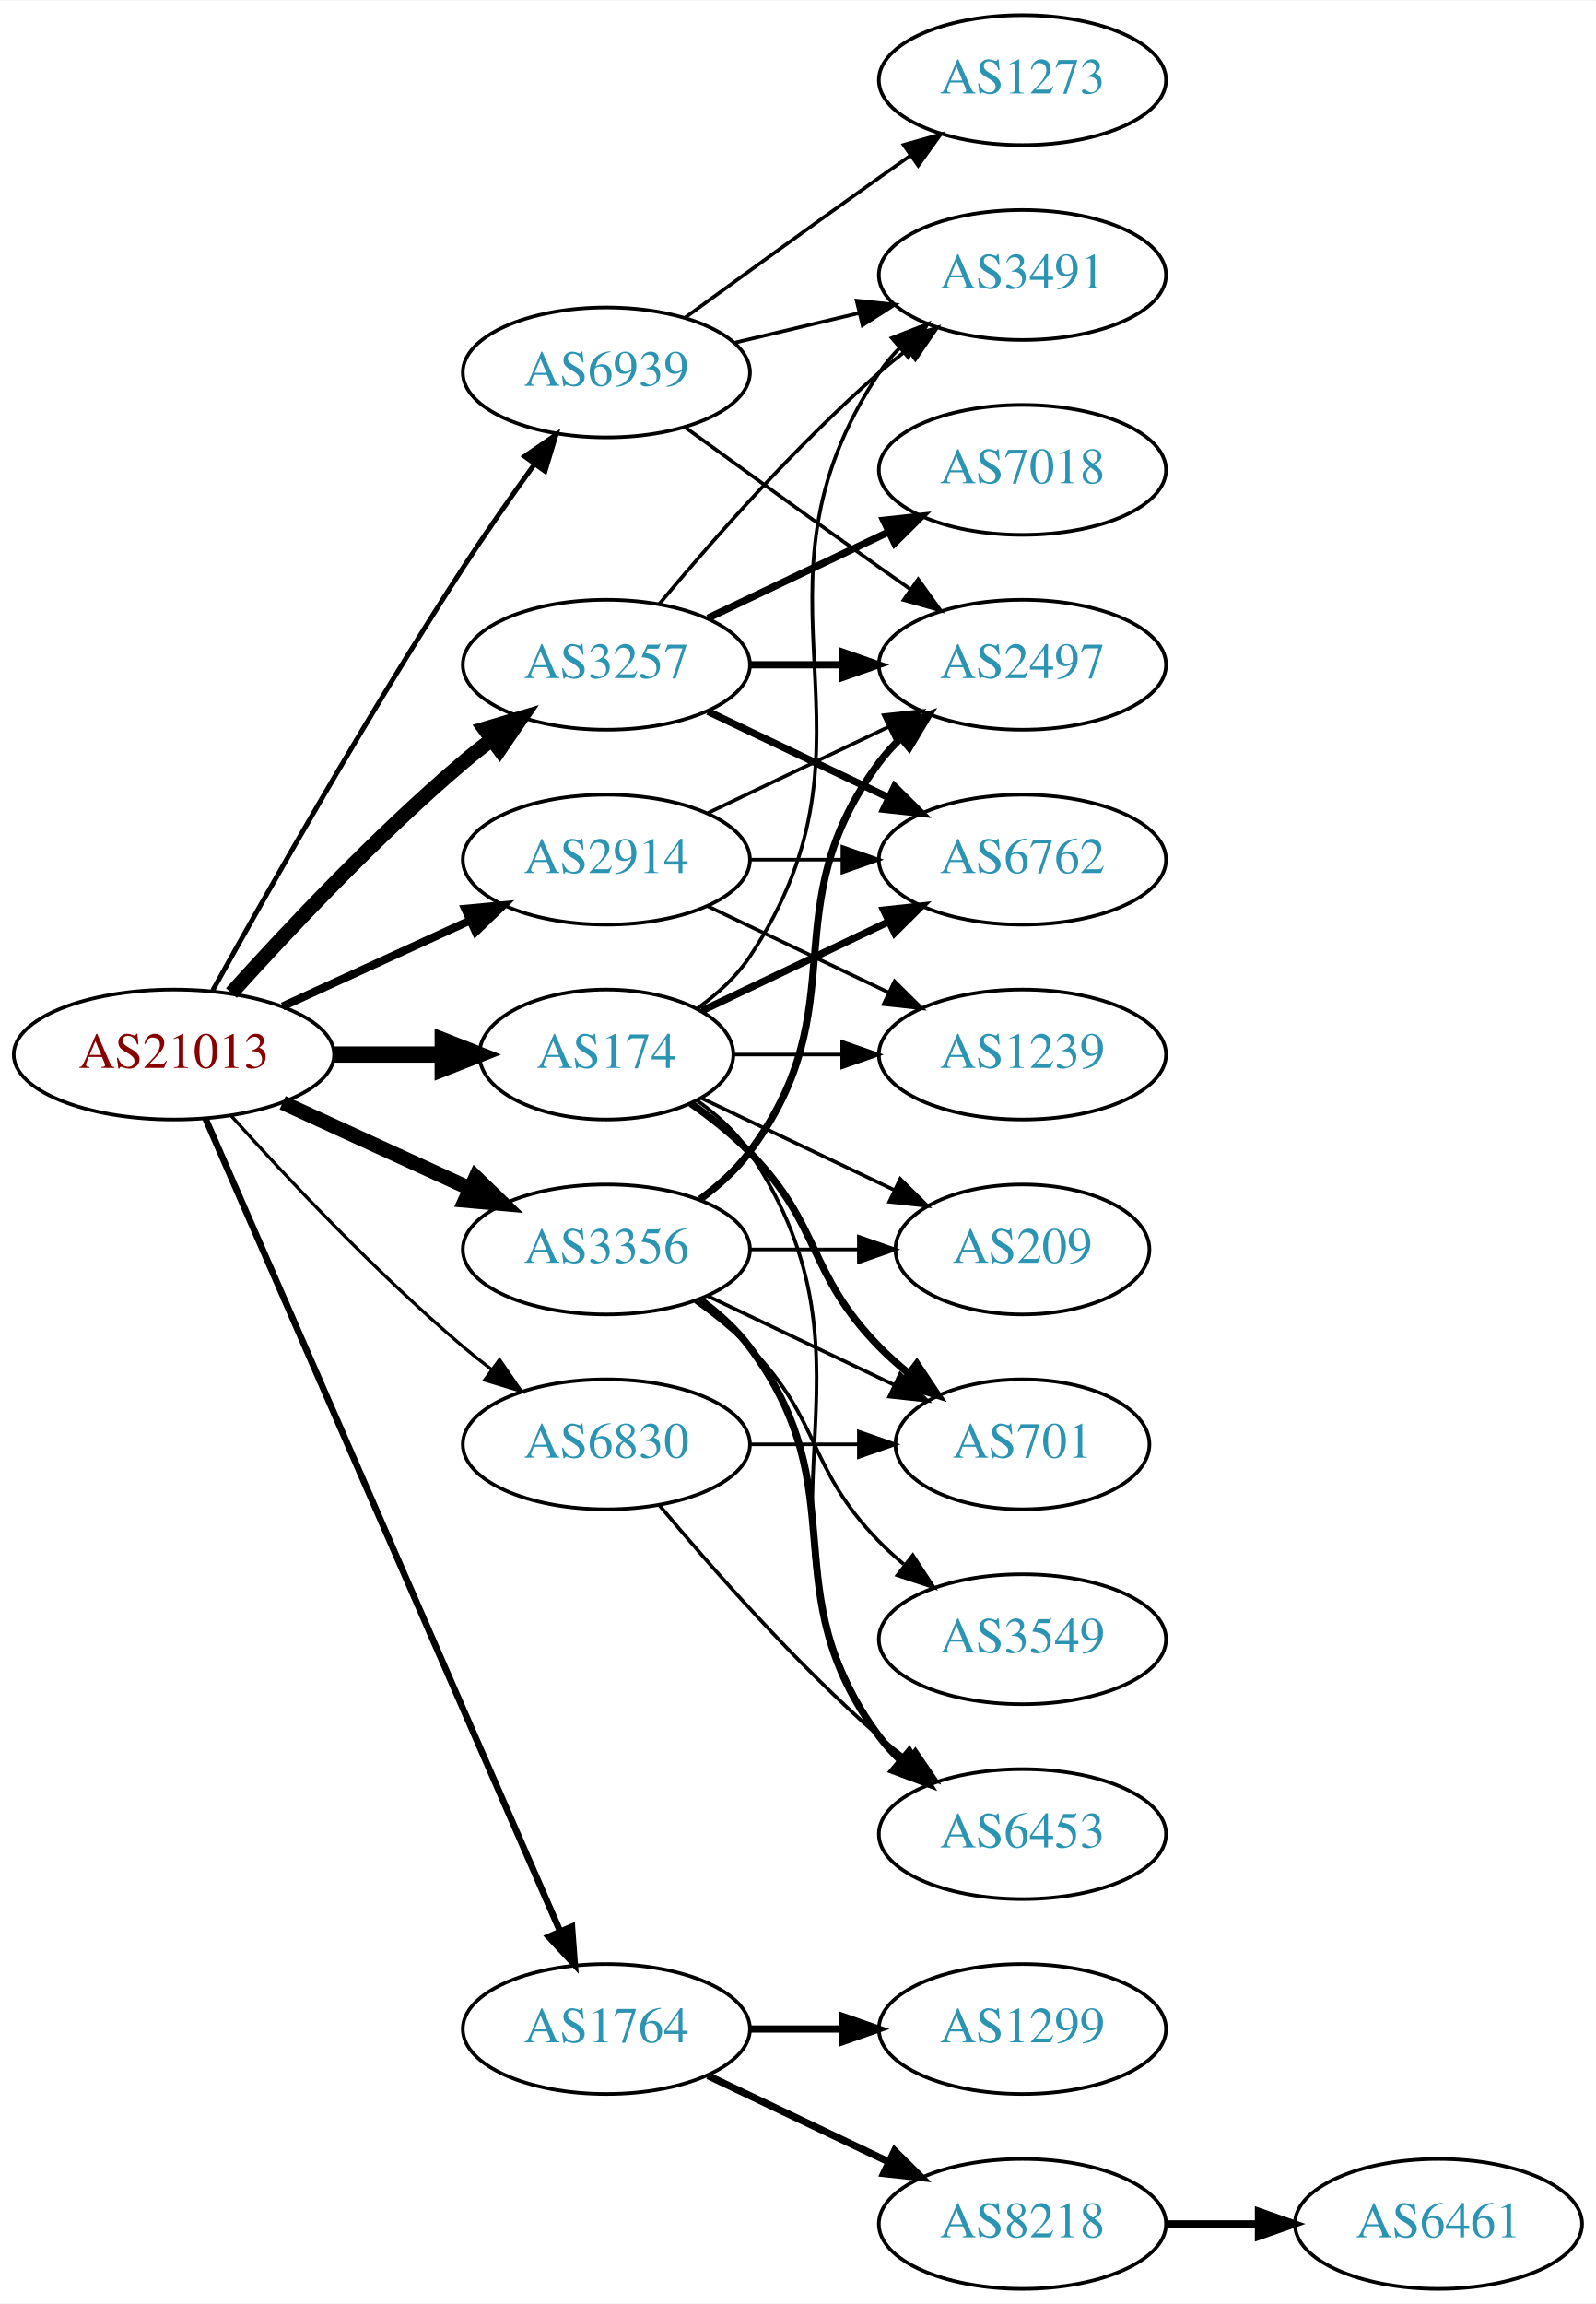
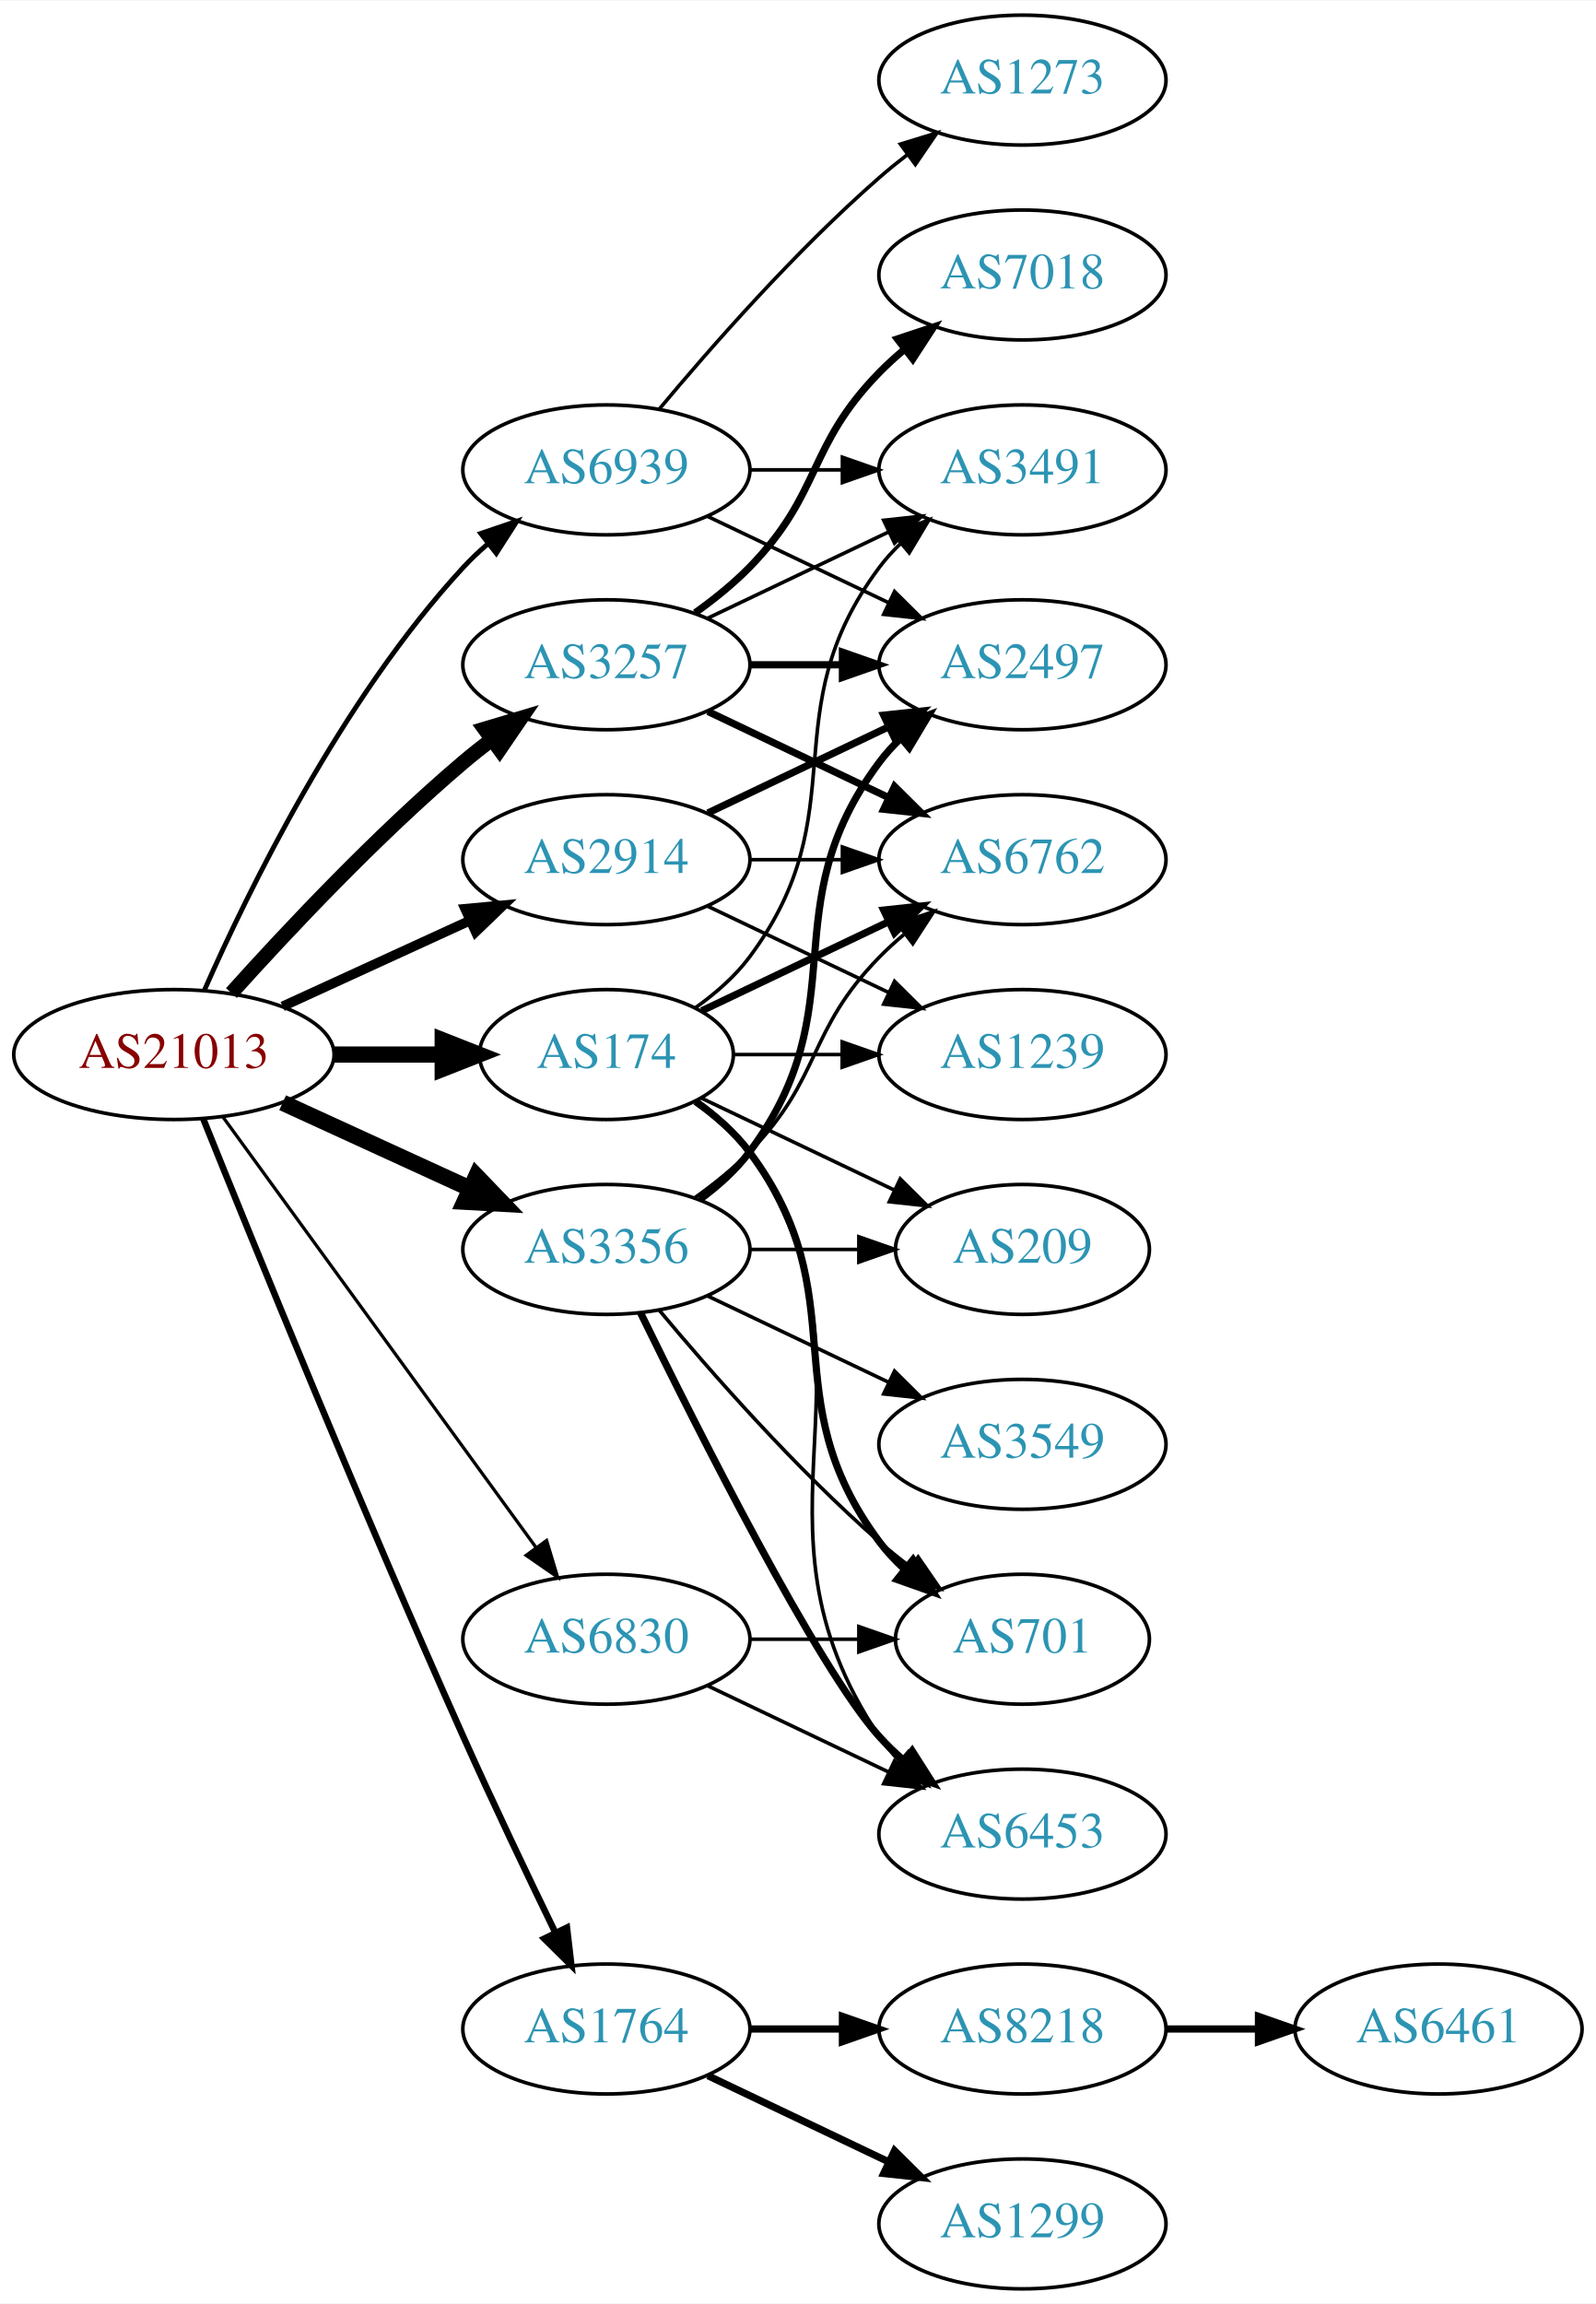
<svg xmlns="http://www.w3.org/2000/svg" xmlns:xlink="http://www.w3.org/1999/xlink" width="442pt" height="638pt" viewBox="0.00 0.00 442.27 638.00">
  <g id="graph0" class="graph" transform="scale(1 1) rotate(0) translate(4 634)">
    <polygon fill="white" stroke="none" points="-4,4 -4,-634 438.271,-634 438.271,4 -4,4" />
    <g id="node1" class="node">
      <g id="a_node1">
        <a xlink:href="/asn/21013" xlink:title="AS21013 ~ Wels, AT [AT]">
          <ellipse fill="#ffffff" stroke="black" cx="44.196" cy="-342" rx="44.393" ry="18" />
          <text text-anchor="middle" x="44.196" y="-338.3" font-family="Times,serif" font-size="14.00" fill="#880000">AS21013</text>
        </a>
      </g>
    </g>
    <g id="node2" class="node">
      <g id="a_node2">
        <a xlink:href="/asn/174" xlink:title="AS174 ~ Cogent Communications [US]">
          <ellipse fill="#ffffff" stroke="black" cx="164.039" cy="-342" rx="35.194" ry="18" />
          <text text-anchor="middle" x="164.039" y="-338.3" font-family="Times,serif" font-size="14.00" fill="#2c94b3">AS174</text>
        </a>
      </g>
    </g>
    <g id="edge1" class="edge">
      <path fill="none" stroke="black" stroke-width="4.5" d="M88.407,-342C98.255,-342 108.735,-342 118.632,-342" />
      <polygon fill="black" stroke="black" stroke-width="4.5" points="118.684,-345.938 128.684,-342 118.684,-338.063 118.684,-345.938" />
    </g>
    <g id="node3" class="node">
      <g id="a_node3">
        <a xlink:href="/asn/1764" xlink:title="AS1764 ~ NEXTLAYER-AS [AT]">
          <ellipse fill="#ffffff" stroke="black" cx="164.039" cy="-72" rx="39.794" ry="18" />
          <text text-anchor="middle" x="164.039" y="-68.3" font-family="Times,serif" font-size="14.00" fill="#2c94b3">AS1764</text>
        </a>
      </g>
    </g>
    <g id="edge2" class="edge">
-       <path fill="none" stroke="black" stroke-width="1.8" d="M52.928,-324.285C73.029,-278.229 127.038,-154.486 151.141,-99.261" />
-       <polygon fill="black" stroke="black" stroke-width="1.8" points="154.486,-100.346 155.278,-89.781 148.07,-97.546 154.486,-100.346" />
+       <path fill="none" stroke="black" stroke-width="1.8" d="M52.337,-324.158C65.887,-290.484 96.478,-215.343 124.392,-153 132.565,-134.746 142.258,-114.434 149.892,-98.716" />
+       <polygon fill="black" stroke="black" stroke-width="1.8" points="153.109,-100.105 154.347,-89.583 146.818,-97.036 153.109,-100.105" />
    </g>
    <g id="node4" class="node">
      <g id="a_node4">
        <a xlink:href="/asn/2914" xlink:title="AS2914 ~ NTT America, Inc. [US]">
          <ellipse fill="#ffffff" stroke="black" cx="164.039" cy="-396" rx="39.794" ry="18" />
          <text text-anchor="middle" x="164.039" y="-392.3" font-family="Times,serif" font-size="14.00" fill="#2c94b3">AS2914</text>
        </a>
      </g>
    </g>
    <g id="edge3" class="edge">
-       <path fill="none" stroke="black" stroke-width="2.25" d="M74.326,-355.348C89.937,-362.502 109.335,-371.391 126.007,-379.03" />
-       <polygon fill="black" stroke="black" stroke-width="2.25" points="124.91,-382.378 135.459,-383.362 127.826,-376.014 124.91,-382.378" />
+       <path fill="none" stroke="black" stroke-width="2.7" d="M74.326,-355.348C89.937,-362.502 109.335,-371.391 126.007,-379.03" />
+       <polygon fill="black" stroke="black" stroke-width="2.7" points="124.91,-382.378 135.459,-383.362 127.826,-376.014 124.91,-382.378" />
    </g>
    <g id="node5" class="node">
      <g id="a_node5">
        <a xlink:href="/asn/3257" xlink:title="AS3257 ~ GTT [DE]">
          <ellipse fill="#ffffff" stroke="black" cx="164.039" cy="-450" rx="39.794" ry="18" />
          <text text-anchor="middle" x="164.039" y="-446.3" font-family="Times,serif" font-size="14.00" fill="#2c94b3">AS3257</text>
        </a>
      </g>
    </g>
    <g id="edge4" class="edge">
      <path fill="none" stroke="black" stroke-width="4.05" d="M60.128,-359.044C75.455,-376.097 100.39,-402.65 124.392,-423 126.889,-425.117 129.55,-427.232 132.261,-429.293" />
      <polygon fill="black" stroke="black" stroke-width="4.05" points="130.272,-432.229 140.437,-435.266 134.453,-426.506 130.272,-432.229" />
    </g>
    <g id="node6" class="node">
      <g id="a_node6">
-         <a xlink:href="/asn/3356" xlink:title="AS3356 ~ LEVEL3 [US]">
+         <a xlink:href="/asn/3356" xlink:title="AS3356 ~ Level 3 Parent, LLC [US]">
          <ellipse fill="#ffffff" stroke="black" cx="164.039" cy="-288" rx="39.794" ry="18" />
          <text text-anchor="middle" x="164.039" y="-284.3" font-family="Times,serif" font-size="14.00" fill="#2c94b3">AS3356</text>
        </a>
      </g>
    </g>
    <g id="edge5" class="edge">
-       <path fill="none" stroke="black" stroke-width="4.05" d="M74.326,-328.652C89.937,-321.498 109.335,-312.609 126.007,-304.97" />
-       <polygon fill="black" stroke="black" stroke-width="4.05" points="127.844,-308.026 135.459,-300.638 124.891,-301.582 127.844,-308.026" />
+       <path fill="none" stroke="black" stroke-width="4.5" d="M74.326,-328.652C89.937,-321.498 109.335,-312.609 126.007,-304.97" />
+       <polygon fill="black" stroke="black" stroke-width="4.5" points="128.008,-308.384 135.459,-300.638 124.727,-301.225 128.008,-308.384" />
    </g>
    <g id="node7" class="node">
      <g id="a_node7">
        <a xlink:href="/asn/6830" xlink:title="AS6830 ~ LGI-UPC [AT]">
-           <ellipse fill="#ffffff" stroke="black" cx="164.039" cy="-234" rx="39.794" ry="18" />
-           <text text-anchor="middle" x="164.039" y="-230.3" font-family="Times,serif" font-size="14.00" fill="#2c94b3">AS6830</text>
+           <ellipse fill="#ffffff" stroke="black" cx="164.039" cy="-180" rx="39.794" ry="18" />
+           <text text-anchor="middle" x="164.039" y="-176.3" font-family="Times,serif" font-size="14.00" fill="#2c94b3">AS6830</text>
        </a>
      </g>
    </g>
    <g id="edge6" class="edge">
-       <path fill="none" stroke="black" stroke-width="0.9" d="M60.128,-324.956C75.455,-307.903 100.39,-281.35 124.392,-261 126.889,-258.883 129.55,-256.768 132.261,-254.707" />
-       <polygon fill="black" stroke="black" stroke-width="0.9" points="134.427,-257.459 140.437,-248.734 130.298,-251.806 134.427,-257.459" />
+       <path fill="none" stroke="black" stroke-width="0.9" d="M57.807,-324.663C78.628,-296.04 120.29,-238.767 144.479,-205.514" />
+       <polygon fill="black" stroke="black" stroke-width="0.9" points="147.466,-207.358 150.518,-197.212 141.805,-203.24 147.466,-207.358" />
    </g>
    <g id="node8" class="node">
      <g id="a_node8">
        <a xlink:href="/asn/6939" xlink:title="AS6939 ~ Hurricane Electric LLC [US]">
-           <ellipse fill="#ffffff" stroke="black" cx="164.039" cy="-531" rx="39.794" ry="18" />
-           <text text-anchor="middle" x="164.039" y="-527.3" font-family="Times,serif" font-size="14.00" fill="#2c94b3">AS6939</text>
+           <ellipse fill="#ffffff" stroke="black" cx="164.039" cy="-504" rx="39.794" ry="18" />
+           <text text-anchor="middle" x="164.039" y="-500.3" font-family="Times,serif" font-size="14.00" fill="#2c94b3">AS6939</text>
        </a>
      </g>
    </g>
    <g id="edge7" class="edge">
-       <path fill="none" stroke="black" stroke-width="1.35" d="M54.949,-359.783C69.425,-385.901 97.758,-435.977 124.392,-477 130.577,-486.526 137.725,-496.717 144.178,-505.651" />
-       <polygon fill="black" stroke="black" stroke-width="1.35" points="141.379,-507.751 150.099,-513.768 147.034,-503.626 141.379,-507.751" />
+       <path fill="none" stroke="black" stroke-width="1.35" d="M52.612,-359.761C64.68,-387.183 90.651,-440.473 124.392,-477 126.423,-479.198 128.662,-481.319 131.008,-483.34" />
+       <polygon fill="black" stroke="black" stroke-width="1.35" points="129.22,-486.386 139.252,-489.794 133.535,-480.874 129.22,-486.386" />
    </g>
    <g id="node9" class="node">
      <g id="a_node9">
-         <a xlink:href="/asn/1239" xlink:title="AS1239 ~ Sprint [US]">
-           <ellipse fill="#ffffff" stroke="black" cx="279.332" cy="-342" rx="39.794" ry="18" />
-           <text text-anchor="middle" x="279.332" y="-338.3" font-family="Times,serif" font-size="14.00" fill="#2c94b3">AS1239</text>
+         <a xlink:href="/asn/3491" xlink:title="AS3491 ~ PCCW Global, Inc. [US]">
+           <ellipse fill="#ffffff" stroke="black" cx="279.332" cy="-504" rx="39.794" ry="18" />
+           <text text-anchor="middle" x="279.332" y="-500.3" font-family="Times,serif" font-size="14.00" fill="#2c94b3">AS3491</text>
        </a>
      </g>
    </g>
    <g id="edge8" class="edge">
-       <path fill="none" stroke="black" d="M199.338,-342C208.715,-342 219.065,-342 229.1,-342" />
-       <polygon fill="black" stroke="black" points="229.388,-345.5 239.388,-342 229.388,-338.5 229.388,-345.5" />
+       <path fill="none" stroke="black" d="M188.765,-355.011C194.262,-358.919 199.67,-363.622 203.685,-369 233.957,-409.542 209.414,-436.458 239.685,-477 241.43,-479.336 243.437,-481.545 245.6,-483.617" />
+       <polygon fill="black" stroke="black" points="243.478,-486.405 253.401,-490.118 247.96,-481.027 243.478,-486.405" />
    </g>
    <g id="node10" class="node">
      <g id="a_node10">
        <a xlink:href="/asn/6762" xlink:title="AS6762 ~ TELECOM ITALIA SPARKLE S.p.A. [IT]">
          <ellipse fill="#ffffff" stroke="black" cx="279.332" cy="-396" rx="39.794" ry="18" />
          <text text-anchor="middle" x="279.332" y="-392.3" font-family="Times,serif" font-size="14.00" fill="#2c94b3">AS6762</text>
        </a>
      </g>
    </g>
    <g id="edge9" class="edge">
      <path fill="none" stroke="black" stroke-width="2" d="M190.464,-354.119C205.766,-361.413 225.49,-370.814 242.372,-378.86" />
      <polygon fill="black" stroke="black" stroke-width="2" points="240.879,-382.026 251.412,-383.169 243.891,-375.707 240.879,-382.026" />
    </g>
    <g id="node11" class="node">
      <g id="a_node11">
-         <a xlink:href="/asn/3491" xlink:title="AS3491 ~ PCCW Global, Inc. [US]">
-           <ellipse fill="#ffffff" stroke="black" cx="279.332" cy="-558" rx="39.794" ry="18" />
-           <text text-anchor="middle" x="279.332" y="-554.3" font-family="Times,serif" font-size="14.00" fill="#2c94b3">AS3491</text>
+         <a xlink:href="/asn/1239" xlink:title="AS1239 ~ Sprint [US]">
+           <ellipse fill="#ffffff" stroke="black" cx="279.332" cy="-342" rx="39.794" ry="18" />
+           <text text-anchor="middle" x="279.332" y="-338.3" font-family="Times,serif" font-size="14.00" fill="#2c94b3">AS1239</text>
        </a>
      </g>
    </g>
    <g id="edge10" class="edge">
-       <path fill="none" stroke="black" d="M189.156,-354.734C194.645,-358.648 199.952,-363.423 203.685,-369 244.71,-430.294 198.661,-469.706 239.685,-531 241.307,-533.423 243.226,-535.695 245.328,-537.81" />
-       <polygon fill="black" stroke="black" points="243.141,-540.546 253.013,-544.393 247.695,-535.229 243.141,-540.546" />
+       <path fill="none" stroke="black" d="M199.338,-342C208.715,-342 219.065,-342 229.1,-342" />
+       <polygon fill="black" stroke="black" points="229.388,-345.5 239.388,-342 229.388,-338.5 229.388,-345.5" />
    </g>
    <g id="node12" class="node">
      <g id="a_node12">
        <a xlink:href="/asn/701" xlink:title="AS701 ~ UUNET [US]">
-           <ellipse fill="#ffffff" stroke="black" cx="279.332" cy="-234" rx="35.194" ry="18" />
-           <text text-anchor="middle" x="279.332" y="-230.3" font-family="Times,serif" font-size="14.00" fill="#2c94b3">AS701</text>
+           <ellipse fill="#ffffff" stroke="black" cx="279.332" cy="-180" rx="35.194" ry="18" />
+           <text text-anchor="middle" x="279.332" y="-176.3" font-family="Times,serif" font-size="14.00" fill="#2c94b3">AS701</text>
        </a>
      </g>
    </g>
    <g id="edge11" class="edge">
-       <path fill="none" stroke="black" stroke-width="2" d="M187.422,-328.468C193.063,-324.51 198.877,-319.914 203.685,-315 223.858,-294.383 219.513,-281.617 239.685,-261 242.164,-258.466 244.911,-256.017 247.763,-253.696" />
-       <polygon fill="black" stroke="black" stroke-width="2" points="250.066,-256.343 255.949,-247.532 245.855,-250.752 250.066,-256.343" />
+       <path fill="none" stroke="black" stroke-width="2" d="M188.765,-328.989C194.262,-325.081 199.67,-320.378 203.685,-315 233.957,-274.458 209.414,-247.542 239.685,-207 241.693,-204.311 244.049,-201.791 246.59,-199.454" />
+       <polygon fill="black" stroke="black" stroke-width="2" points="249.004,-202.004 254.605,-193.011 244.619,-196.548 249.004,-202.004" />
    </g>
    <g id="node13" class="node">
      <g id="a_node13">
        <a xlink:href="/asn/209" xlink:title="AS209 ~ CenturyLink Communications, LLC [US]">
          <ellipse fill="#ffffff" stroke="black" cx="279.332" cy="-288" rx="35.194" ry="18" />
          <text text-anchor="middle" x="279.332" y="-284.3" font-family="Times,serif" font-size="14.00" fill="#2c94b3">AS209</text>
        </a>
      </g>
    </g>
    <g id="edge12" class="edge">
      <path fill="none" stroke="black" d="M190.464,-329.881C206.207,-322.378 226.629,-312.644 243.822,-304.449" />
      <polygon fill="black" stroke="black" points="245.47,-307.54 252.991,-300.078 242.458,-301.221 245.47,-307.54" />
    </g>
    <g id="node14" class="node">
      <g id="a_node14">
        <a xlink:href="/asn/6453" xlink:title="AS6453 ~ TATA COMMUNICATIONS (AMERICA) INC [US]">
          <ellipse fill="#ffffff" stroke="black" cx="279.332" cy="-126" rx="39.794" ry="18" />
          <text text-anchor="middle" x="279.332" y="-122.3" font-family="Times,serif" font-size="14.00" fill="#2c94b3">AS6453</text>
        </a>
      </g>
    </g>
    <g id="edge13" class="edge">
      <path fill="none" stroke="black" d="M189.156,-329.266C194.645,-325.352 199.952,-320.577 203.685,-315 244.71,-253.706 198.661,-214.294 239.685,-153 241.307,-150.577 243.226,-148.305 245.328,-146.19" />
      <polygon fill="black" stroke="black" points="247.695,-148.771 253.013,-139.607 243.141,-143.454 247.695,-148.771" />
    </g>
    <g id="node15" class="node">
      <g id="a_node15">
-         <a xlink:href="/asn/1299" xlink:title="AS1299 ~ Telia Carrier [EU]">
+         <a xlink:href="/asn/8218" xlink:title="AS8218 ~ legacy Neotelecoms [FR]">
          <ellipse fill="#ffffff" stroke="black" cx="279.332" cy="-72" rx="39.794" ry="18" />
-           <text text-anchor="middle" x="279.332" y="-68.3" font-family="Times,serif" font-size="14.00" fill="#2c94b3">AS1299</text>
+           <text text-anchor="middle" x="279.332" y="-68.3" font-family="Times,serif" font-size="14.00" fill="#2c94b3">AS8218</text>
        </a>
      </g>
    </g>
    <g id="edge14" class="edge">
      <path fill="none" stroke="black" stroke-width="2" d="M203.711,-72C211.914,-72 220.678,-72 229.21,-72" />
      <polygon fill="black" stroke="black" stroke-width="2" points="229.449,-75.5 239.449,-72 229.449,-68.5 229.449,-75.5" />
    </g>
    <g id="node16" class="node">
      <g id="a_node16">
-         <a xlink:href="/asn/8218" xlink:title="AS8218 ~ legacy Neotelecoms [FR]">
+         <a xlink:href="/asn/1299" xlink:title="AS1299 ~ Telia Carrier [EU]">
          <ellipse fill="#ffffff" stroke="black" cx="279.332" cy="-18" rx="39.794" ry="18" />
-           <text text-anchor="middle" x="279.332" y="-14.3" font-family="Times,serif" font-size="14.00" fill="#2c94b3">AS8218</text>
+           <text text-anchor="middle" x="279.332" y="-14.3" font-family="Times,serif" font-size="14.00" fill="#2c94b3">AS1299</text>
        </a>
      </g>
    </g>
    <g id="edge15" class="edge">
      <path fill="none" stroke="black" stroke-width="2" d="M192.175,-59.066C207.169,-51.919 225.99,-42.948 242.213,-35.215" />
      <polygon fill="black" stroke="black" stroke-width="2" points="243.895,-38.291 251.417,-30.829 240.884,-31.972 243.895,-38.291" />
    </g>
+     <g id="edge19" class="edge">
+       <path fill="none" stroke="black" d="M203.711,-396C211.914,-396 220.678,-396 229.21,-396" />
+       <polygon fill="black" stroke="black" points="229.449,-399.5 239.449,-396 229.449,-392.5 229.449,-399.5" />
+     </g>
    <g id="edge17" class="edge">
      <path fill="none" stroke="black" d="M192.175,-383.066C207.169,-375.919 225.99,-366.948 242.213,-359.215" />
      <polygon fill="black" stroke="black" points="243.895,-362.291 251.417,-354.829 240.884,-355.972 243.895,-362.291" />
-     </g>
-     <g id="edge18" class="edge">
-       <path fill="none" stroke="black" d="M203.711,-396C211.914,-396 220.678,-396 229.21,-396" />
-       <polygon fill="black" stroke="black" points="229.449,-399.5 239.449,-396 229.449,-392.5 229.449,-399.5" />
    </g>
    <g id="node18" class="node">
      <g id="a_node18">
        <a xlink:href="/asn/2497" xlink:title="AS2497 ~ Internet Initiative Japan Inc. [JP]">
          <ellipse fill="#ffffff" stroke="black" cx="279.332" cy="-450" rx="39.794" ry="18" />
          <text text-anchor="middle" x="279.332" y="-446.3" font-family="Times,serif" font-size="14.00" fill="#2c94b3">AS2497</text>
        </a>
      </g>
    </g>
-     <g id="edge19" class="edge">
-       <path fill="none" stroke="black" d="M192.175,-408.934C207.169,-416.081 225.99,-425.052 242.213,-432.785" />
-       <polygon fill="black" stroke="black" points="240.884,-436.028 251.417,-437.171 243.895,-429.709 240.884,-436.028" />
-     </g>
-     <g id="edge23" class="edge">
+     <g id="edge18" class="edge">
+       <path fill="none" stroke="black" stroke-width="2" d="M192.175,-408.934C207.169,-416.081 225.99,-425.052 242.213,-432.785" />
+       <polygon fill="black" stroke="black" stroke-width="2" points="240.884,-436.028 251.417,-437.171 243.895,-429.709 240.884,-436.028" />
+     </g>
+     <g id="edge21" class="edge">
+       <path fill="none" stroke="black" d="M192.175,-462.934C207.169,-470.081 225.99,-479.052 242.213,-486.785" />
+       <polygon fill="black" stroke="black" points="240.884,-490.028 251.417,-491.171 243.895,-483.709 240.884,-490.028" />
+     </g>
+     <g id="edge22" class="edge">
      <path fill="none" stroke="black" stroke-width="2" d="M192.175,-437.066C207.169,-429.919 225.99,-420.948 242.213,-413.215" />
      <polygon fill="black" stroke="black" stroke-width="2" points="243.895,-416.291 251.417,-408.829 240.884,-409.972 243.895,-416.291" />
-     </g>
-     <g id="edge21" class="edge">
-       <path fill="none" stroke="black" d="M178.669,-466.817C192.951,-483.929 216.498,-510.745 239.685,-531 242.151,-533.154 244.789,-535.294 247.487,-537.372" />
-       <polygon fill="black" stroke="black" points="245.512,-540.264 255.641,-543.37 249.66,-534.625 245.512,-540.264" />
    </g>
    <g id="edge20" class="edge">
      <path fill="none" stroke="black" stroke-width="2" d="M203.711,-450C211.914,-450 220.678,-450 229.21,-450" />
      <polygon fill="black" stroke="black" stroke-width="2" points="229.449,-453.5 239.449,-450 229.449,-446.5 229.449,-453.5" />
    </g>
    <g id="node19" class="node">
      <g id="a_node19">
        <a xlink:href="/asn/7018" xlink:title="AS7018 ~ AT&amp;T Services, Inc. [US]">
-           <ellipse fill="#ffffff" stroke="black" cx="279.332" cy="-504" rx="39.794" ry="18" />
-           <text text-anchor="middle" x="279.332" y="-500.3" font-family="Times,serif" font-size="14.00" fill="#2c94b3">AS7018</text>
-         </a>
-       </g>
-     </g>
-     <g id="edge22" class="edge">
-       <path fill="none" stroke="black" stroke-width="2" d="M192.175,-462.934C207.169,-470.081 225.99,-479.052 242.213,-486.785" />
-       <polygon fill="black" stroke="black" stroke-width="2" points="240.884,-490.028 251.417,-491.171 243.895,-483.709 240.884,-490.028" />
+           <ellipse fill="#ffffff" stroke="black" cx="279.332" cy="-558" rx="39.794" ry="18" />
+           <text text-anchor="middle" x="279.332" y="-554.3" font-family="Times,serif" font-size="14.00" fill="#2c94b3">AS7018</text>
+         </a>
+       </g>
+     </g>
+     <g id="edge23" class="edge">
+       <path fill="none" stroke="black" stroke-width="2" d="M188.633,-464.389C193.889,-468.148 199.22,-472.437 203.685,-477 223.858,-497.617 219.513,-510.383 239.685,-531 241.778,-533.139 244.061,-535.218 246.438,-537.21" />
+       <polygon fill="black" stroke="black" stroke-width="2" points="244.681,-540.275 254.738,-543.611 248.956,-534.732 244.681,-540.275" />
+     </g>
+     <g id="edge28" class="edge">
+       <path fill="none" stroke="black" d="M188.633,-302.389C193.889,-306.148 199.22,-310.437 203.685,-315 223.858,-335.617 219.513,-348.383 239.685,-369 241.778,-371.139 244.061,-373.218 246.438,-375.21" />
+       <polygon fill="black" stroke="black" points="244.681,-378.275 254.738,-381.611 248.956,-372.732 244.681,-378.275" />
    </g>
    <g id="edge27" class="edge">
-       <path fill="none" stroke="black" d="M192.175,-275.066C207.607,-267.71 227.092,-258.423 243.628,-250.541" />
-       <polygon fill="black" stroke="black" points="245.448,-253.551 252.969,-246.089 242.436,-247.232 245.448,-253.551" />
-     </g>
-     <g id="edge28" class="edge">
+       <path fill="none" stroke="black" d="M178.669,-271.183C192.951,-254.071 216.498,-227.255 239.685,-207 242.355,-204.668 245.228,-202.352 248.158,-200.114" />
+       <polygon fill="black" stroke="black" points="250.436,-202.784 256.449,-194.061 246.309,-197.13 250.436,-202.784" />
+     </g>
+     <g id="edge29" class="edge">
      <path fill="none" stroke="black" d="M203.711,-288C213.416,-288 223.907,-288 233.87,-288" />
      <polygon fill="black" stroke="black" points="234.006,-291.5 244.006,-288 234.006,-284.5 234.006,-291.5" />
    </g>
    <g id="edge26" class="edge">
-       <path fill="none" stroke="black" stroke-width="2" d="M189.969,-274.118C195.046,-270.389 199.964,-265.984 203.685,-261 233.957,-220.458 209.414,-193.542 239.685,-153 241.43,-150.664 243.437,-148.455 245.6,-146.383" />
-       <polygon fill="black" stroke="black" stroke-width="2" points="247.96,-148.973 253.401,-139.882 243.478,-143.595 247.96,-148.973" />
+       <path fill="none" stroke="black" stroke-width="2" d="M173.476,-270.489C189.095,-238.491 222.481,-172.107 239.685,-153 241.688,-150.776 243.906,-148.637 246.239,-146.603" />
+       <polygon fill="black" stroke="black" stroke-width="2" points="248.769,-149.065 254.458,-140.127 244.437,-143.567 248.769,-149.065" />
    </g>
    <g id="edge25" class="edge">
      <path fill="none" stroke="black" stroke-width="2" d="M189.969,-301.882C195.046,-305.611 199.964,-310.016 203.685,-315 233.957,-355.542 209.414,-382.458 239.685,-423 241.43,-425.336 243.437,-427.545 245.6,-429.617" />
      <polygon fill="black" stroke="black" stroke-width="2" points="243.478,-432.405 253.401,-436.118 247.96,-427.027 243.478,-432.405" />
    </g>
    <g id="node20" class="node">
      <g id="a_node20">
        <a xlink:href="/asn/3549" xlink:title="AS3549 ~ Level 3 Parent, LLC [US]">
-           <ellipse fill="#ffffff" stroke="black" cx="279.332" cy="-180" rx="39.794" ry="18" />
-           <text text-anchor="middle" x="279.332" y="-176.3" font-family="Times,serif" font-size="14.00" fill="#2c94b3">AS3549</text>
+           <ellipse fill="#ffffff" stroke="black" cx="279.332" cy="-234" rx="39.794" ry="18" />
+           <text text-anchor="middle" x="279.332" y="-230.3" font-family="Times,serif" font-size="14.00" fill="#2c94b3">AS3549</text>
        </a>
      </g>
    </g>
    <g id="edge24" class="edge">
-       <path fill="none" stroke="black" d="M188.633,-273.611C193.889,-269.852 199.22,-265.563 203.685,-261 223.858,-240.383 219.513,-227.617 239.685,-207 241.778,-204.861 244.061,-202.782 246.438,-200.79" />
-       <polygon fill="black" stroke="black" points="248.956,-203.268 254.738,-194.389 244.681,-197.725 248.956,-203.268" />
-     </g>
-     <g id="edge29" class="edge">
-       <path fill="none" stroke="black" d="M203.711,-234C213.416,-234 223.907,-234 233.87,-234" />
-       <polygon fill="black" stroke="black" points="234.006,-237.5 244.006,-234 234.006,-230.5 234.006,-237.5" />
+       <path fill="none" stroke="black" d="M192.175,-275.066C207.169,-267.919 225.99,-258.948 242.213,-251.215" />
+       <polygon fill="black" stroke="black" points="243.895,-254.291 251.417,-246.829 240.884,-247.972 243.895,-254.291" />
    </g>
    <g id="edge30" class="edge">
-       <path fill="none" stroke="black" d="M178.669,-217.183C192.951,-200.071 216.498,-173.255 239.685,-153 242.151,-150.846 244.789,-148.706 247.487,-146.628" />
-       <polygon fill="black" stroke="black" points="249.66,-149.375 255.641,-140.63 245.512,-143.736 249.66,-149.375" />
-     </g>
-     <g id="edge32" class="edge">
-       <path fill="none" stroke="black" d="M199.646,-539.248C210.517,-541.838 222.671,-544.735 234.114,-547.462" />
-       <polygon fill="black" stroke="black" points="233.397,-550.889 243.936,-549.803 235.02,-544.08 233.397,-550.889" />
+       <path fill="none" stroke="black" d="M203.711,-180C213.416,-180 223.907,-180 233.87,-180" />
+       <polygon fill="black" stroke="black" points="234.006,-183.5 244.006,-180 234.006,-176.5 234.006,-183.5" />
+     </g>
+     <g id="edge31" class="edge">
+       <path fill="none" stroke="black" d="M192.175,-167.066C207.169,-159.919 225.99,-150.948 242.213,-143.215" />
+       <polygon fill="black" stroke="black" points="243.895,-146.291 251.417,-138.829 240.884,-139.972 243.895,-146.291" />
    </g>
    <g id="edge33" class="edge">
-       <path fill="none" stroke="black" d="M185.887,-515.778C200.821,-504.909 221.435,-489.975 239.685,-477 242.506,-474.995 245.449,-472.915 248.397,-470.841" />
-       <polygon fill="black" stroke="black" points="250.443,-473.681 256.621,-465.074 246.424,-467.95 250.443,-473.681" />
+       <path fill="none" stroke="black" d="M203.711,-504C211.914,-504 220.678,-504 229.21,-504" />
+       <polygon fill="black" stroke="black" points="229.449,-507.5 239.449,-504 229.449,-500.5 229.449,-507.5" />
+     </g>
+     <g id="edge34" class="edge">
+       <path fill="none" stroke="black" d="M192.175,-491.066C207.169,-483.919 225.99,-474.948 242.213,-467.215" />
+       <polygon fill="black" stroke="black" points="243.895,-470.291 251.417,-462.829 240.884,-463.972 243.895,-470.291" />
    </g>
    <g id="node21" class="node">
      <g id="a_node21">
        <a xlink:href="/asn/1273" xlink:title="AS1273 ~ Vodafone Group PLC [EU]">
          <ellipse fill="#ffffff" stroke="black" cx="279.332" cy="-612" rx="39.794" ry="18" />
          <text text-anchor="middle" x="279.332" y="-608.3" font-family="Times,serif" font-size="14.00" fill="#2c94b3">AS1273</text>
        </a>
      </g>
    </g>
-     <g id="edge31" class="edge">
-       <path fill="none" stroke="black" d="M185.887,-546.222C200.821,-557.091 221.435,-572.025 239.685,-585 242.506,-587.005 245.449,-589.085 248.397,-591.159" />
-       <polygon fill="black" stroke="black" points="246.424,-594.05 256.621,-596.926 250.443,-588.319 246.424,-594.05" />
+     <g id="edge32" class="edge">
+       <path fill="none" stroke="black" d="M178.669,-520.817C192.951,-537.929 216.498,-564.745 239.685,-585 242.151,-587.154 244.789,-589.294 247.487,-591.372" />
+       <polygon fill="black" stroke="black" points="245.512,-594.264 255.641,-597.37 249.66,-588.625 245.512,-594.264" />
    </g>
    <g id="node17" class="node">
      <g id="a_node17">
        <a xlink:href="/asn/6461" xlink:title="AS6461 ~ Zayo Bandwidth [US]">
-           <ellipse fill="#ffffff" stroke="black" cx="394.625" cy="-18" rx="39.794" ry="18" />
-           <text text-anchor="middle" x="394.625" y="-14.3" font-family="Times,serif" font-size="14.00" fill="#2c94b3">AS6461</text>
+           <ellipse fill="#ffffff" stroke="black" cx="394.625" cy="-72" rx="39.794" ry="18" />
+           <text text-anchor="middle" x="394.625" y="-68.3" font-family="Times,serif" font-size="14.00" fill="#2c94b3">AS6461</text>
        </a>
      </g>
    </g>
    <g id="edge16" class="edge">
-       <path fill="none" stroke="black" stroke-width="2" d="M319.004,-18C327.207,-18 335.971,-18 344.503,-18" />
-       <polygon fill="black" stroke="black" stroke-width="2" points="344.742,-21.5 354.742,-18 344.742,-14.5 344.742,-21.5" />
+       <path fill="none" stroke="black" stroke-width="2" d="M319.004,-72C327.207,-72 335.971,-72 344.503,-72" />
+       <polygon fill="black" stroke="black" stroke-width="2" points="344.742,-75.5 354.742,-72 344.742,-68.5 344.742,-75.5" />
    </g>
  </g>
</svg>
